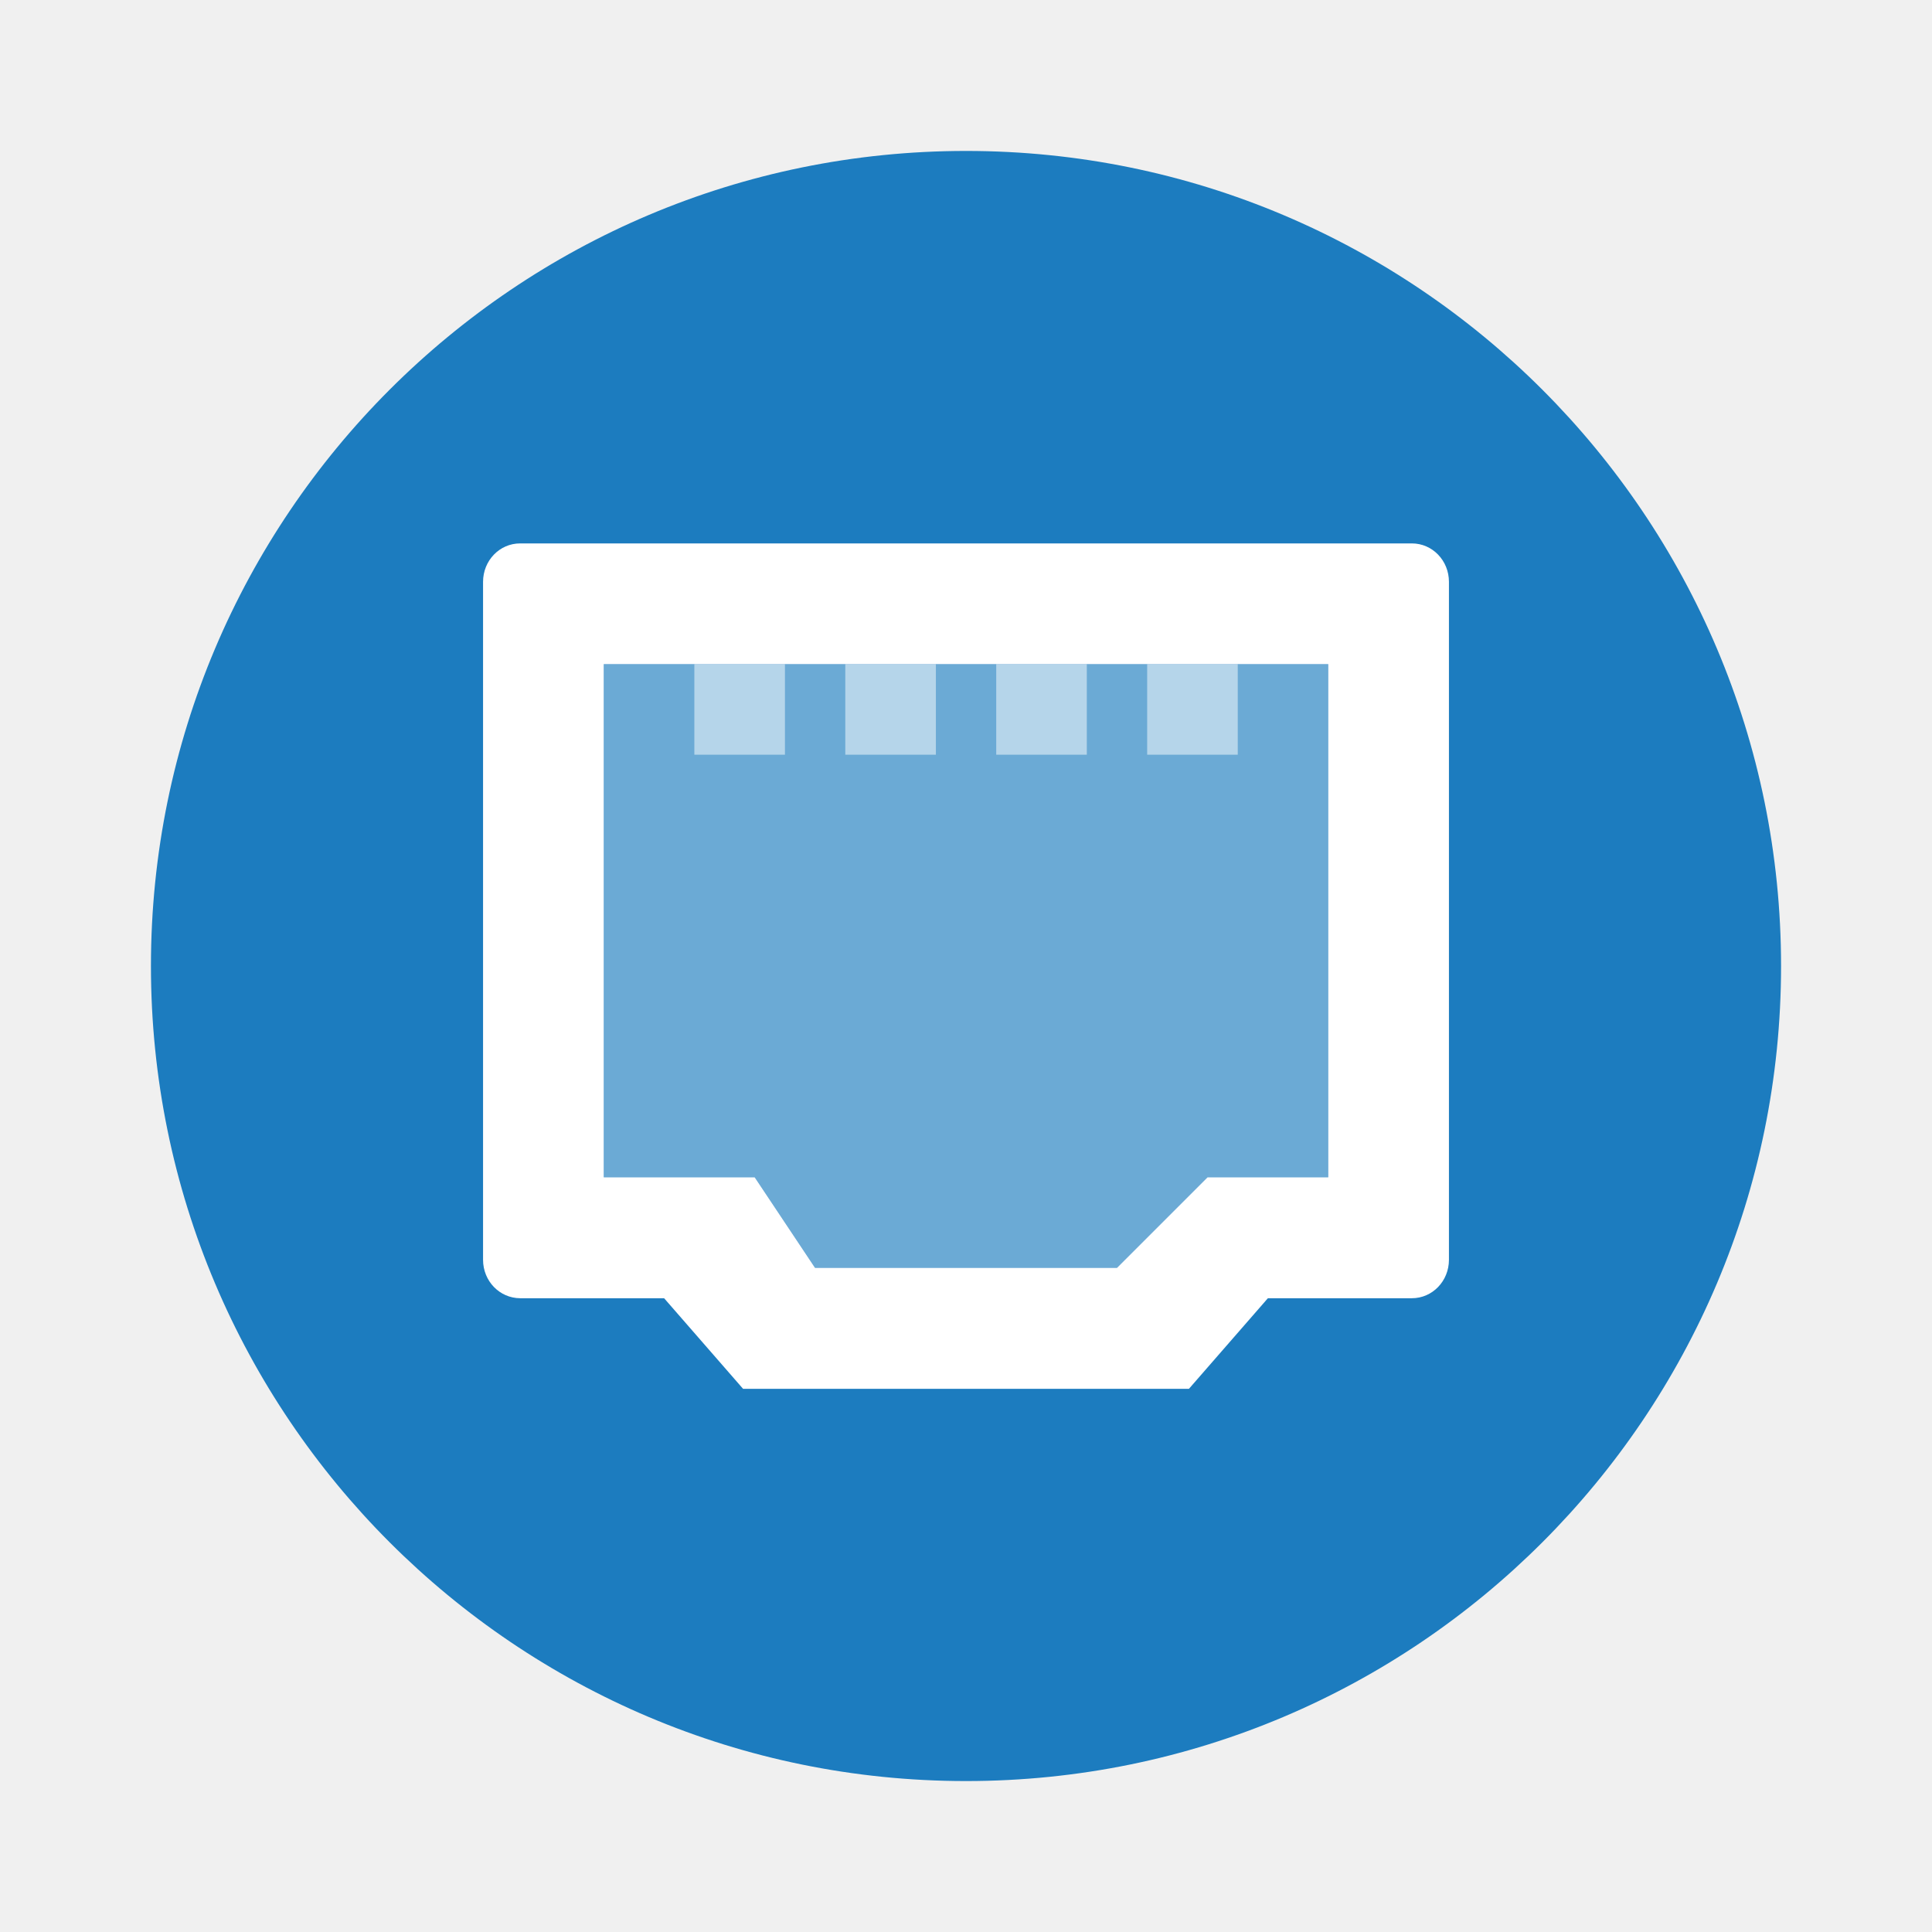
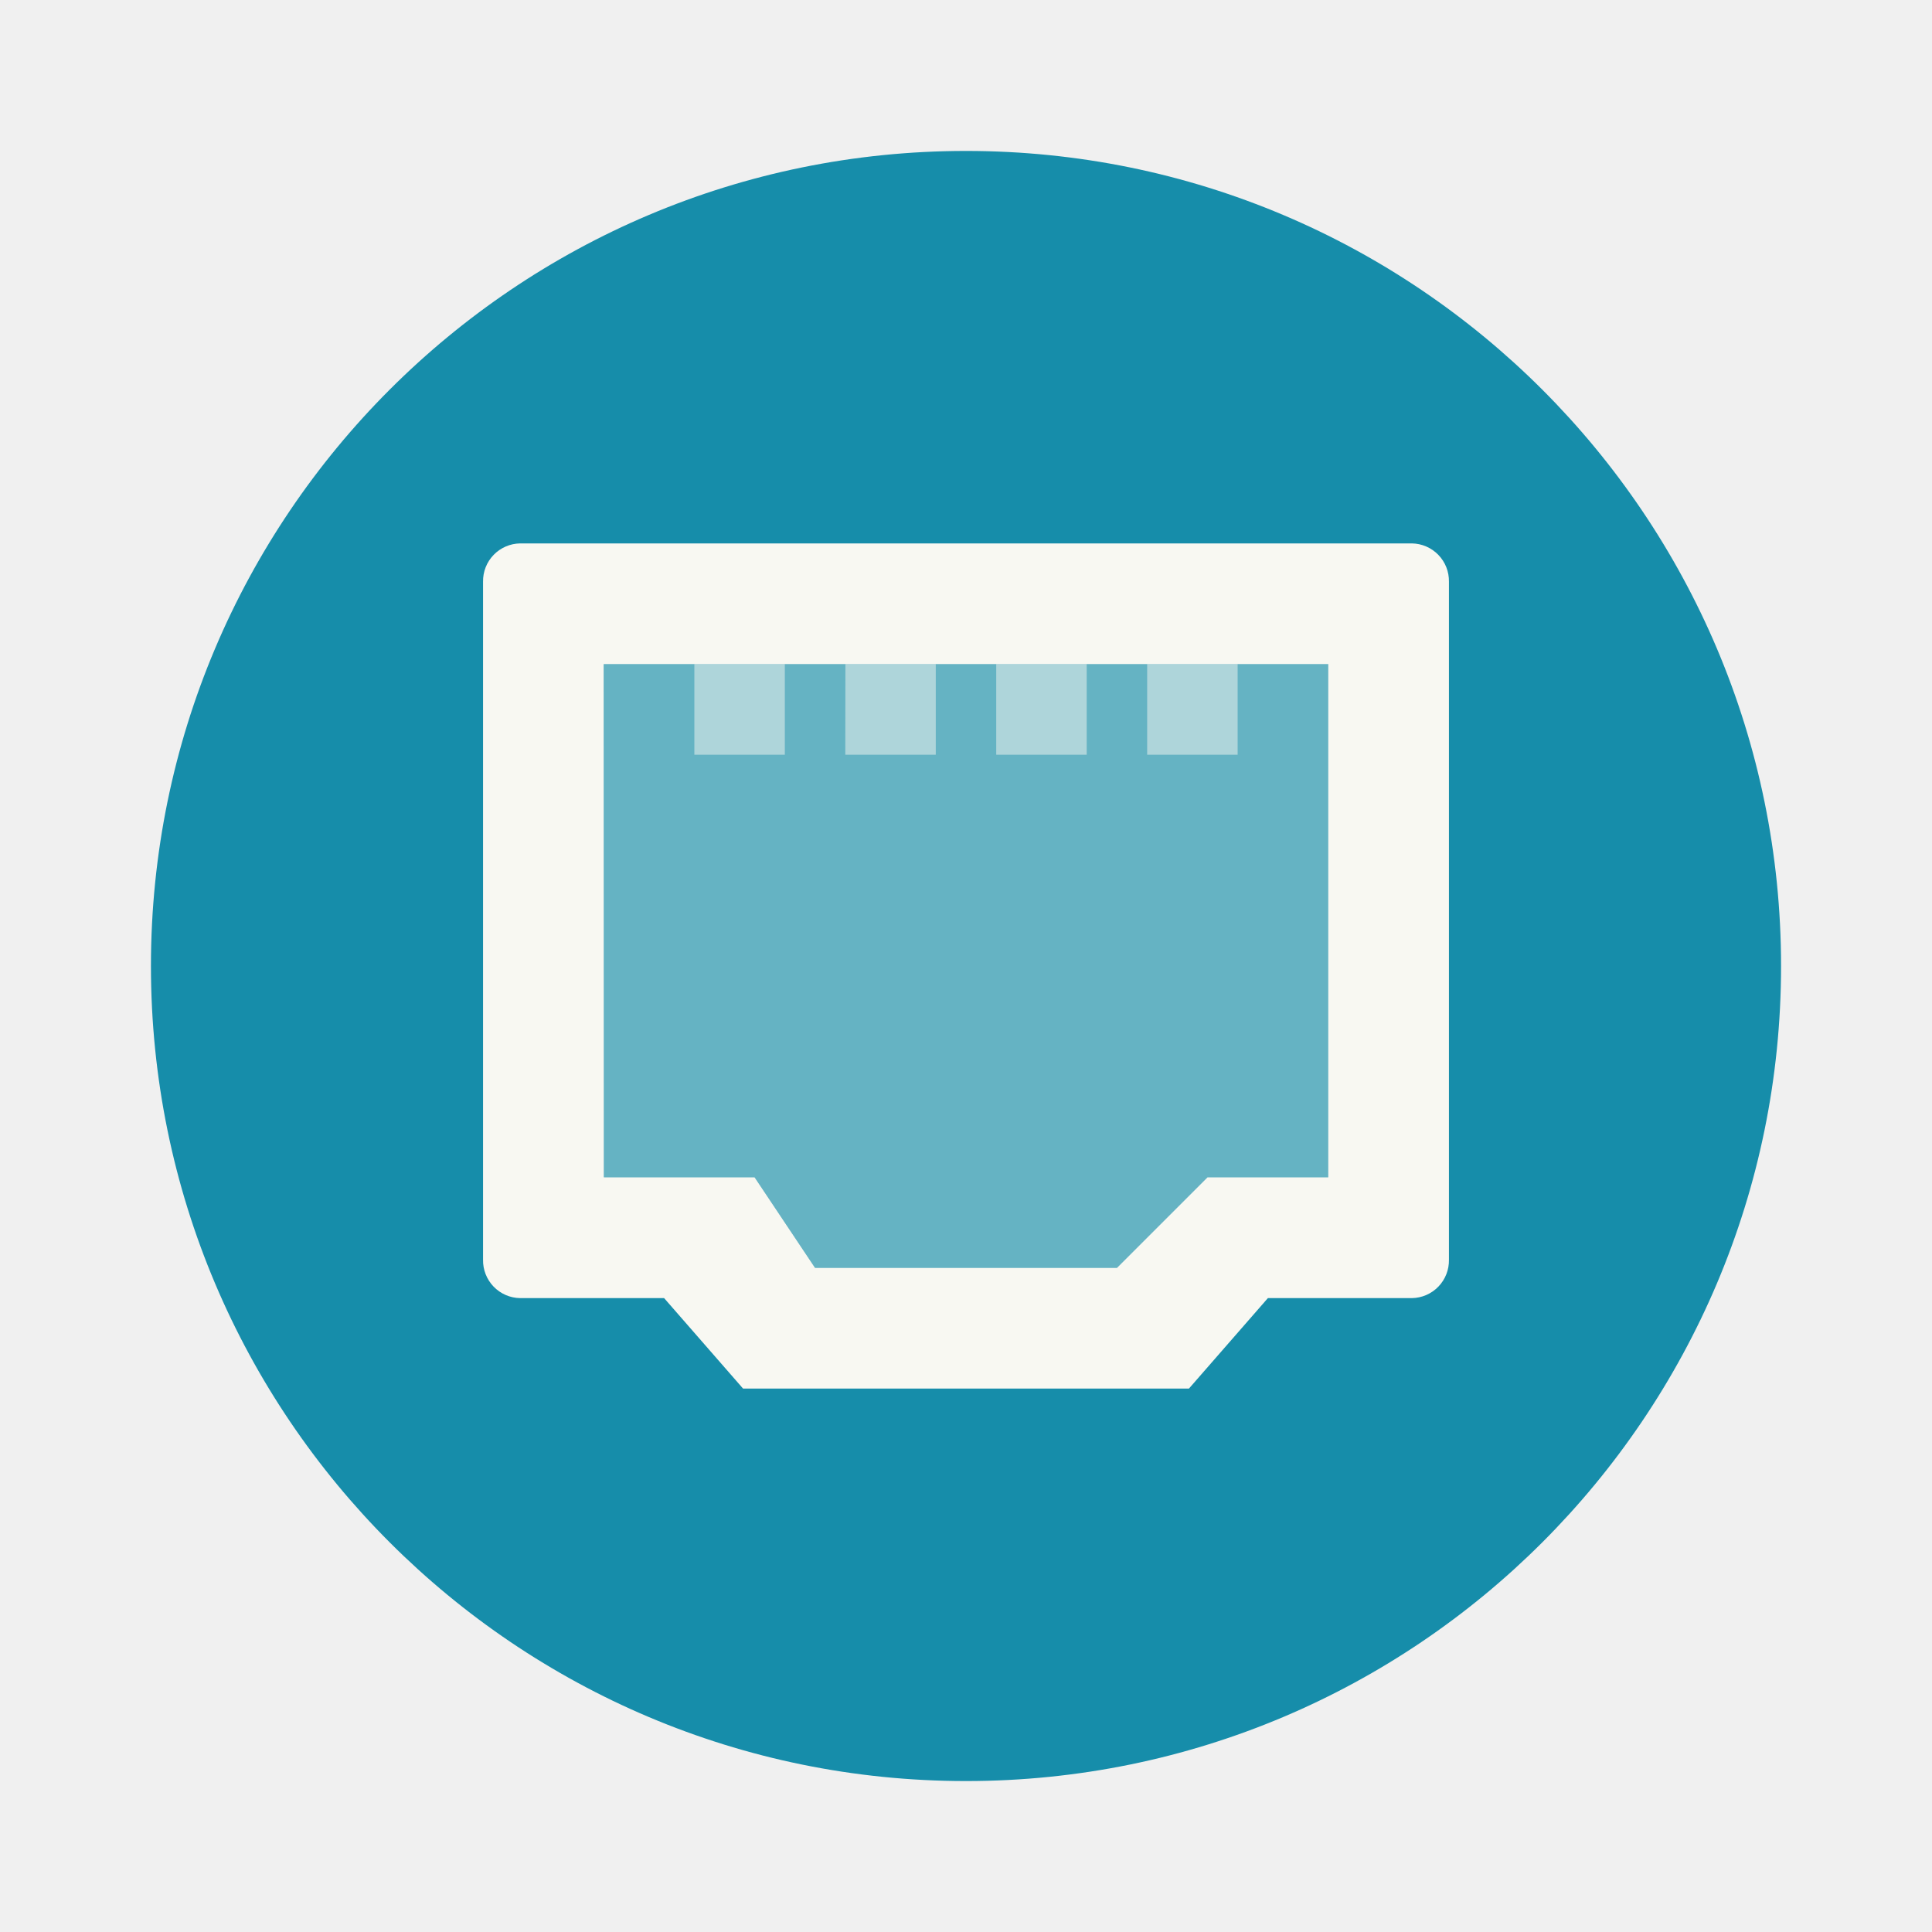
- <svg xmlns="http://www.w3.org/2000/svg" width="64" height="64" version="1.1" viewBox="0 0 16.934 16.934">
-   <circle cx="8.467" cy="8.467" r="7.144" fill="#1c7cbf" stroke-width=".265" style="paint-order:markers stroke fill" />
-   <g fill="#fff" stroke-width=".265">
-     <path d="m4.559 4.763c-0.18 0-0.325 0.15-0.325 0.337v5.942c0 0.187 0.145 0.336 0.325 0.337h1.262l0.692 0.794h3.908l0.692-0.794h1.262c0.18 0 0.325-0.15 0.325-0.337v-5.942c0-0.187-0.145-0.337-0.325-0.337zm0.733 1.058h6.35v4.498h-1.058l-0.794 0.794h-2.646l-0.529-0.794h-1.323z" style="paint-order:markers stroke fill" />
-     <path d="m7.144 11.113-0.529-0.794h-1.323v-4.498h6.35v4.498h-1.058l-0.794 0.794z" opacity=".35" />
-     <path d="m6.086 6.615h0.794v-0.794h-0.794zm1.323 0h0.794v-0.794h-0.794zm1.323 0h0.794v-0.794h-0.794zm1.323 0h0.794v-0.794h-0.794z" opacity=".5" />
+ <svg xmlns="http://www.w3.org/2000/svg" width="64" height="64" viewBox="0 0 16.934 16.934" version="1.1" id="svg12">
+   <defs id="defs16" />
+   <circle cx="8.467" cy="8.467" r="7.144" fill="#1c7cbf" style="paint-order:markers stroke fill;fill:#168daa" id="circle2" />
+   <g fill="#f8f8f2" stroke-width=".265" id="g10">
+     <path d="M4.559 4.763a.33.33 0 0 0-.325.336v5.942a.33.33 0 0 0 .325.337h1.262l.692.793h3.908l.692-.793h1.262a.33.33 0 0 0 .325-.337V5.099a.33.33 0 0 0-.325-.336zm.733 1.058h6.35v4.498h-1.058l-.794.794H7.144l-.53-.794H5.293z" style="paint-order:markers stroke fill" id="path4" />
+     <path d="m7.144 11.113-.53-.794H5.293V5.821h6.35v4.498h-1.058l-.794.794z" opacity=".35" id="path6" />
+     <path d="M6.086 6.615h.793V5.82h-.793zm1.323 0h.793V5.82H7.41zm1.323 0h.793V5.82h-.793zm1.323 0h.793V5.82h-.793z" opacity=".5" id="path8" />
  </g>
</svg>
